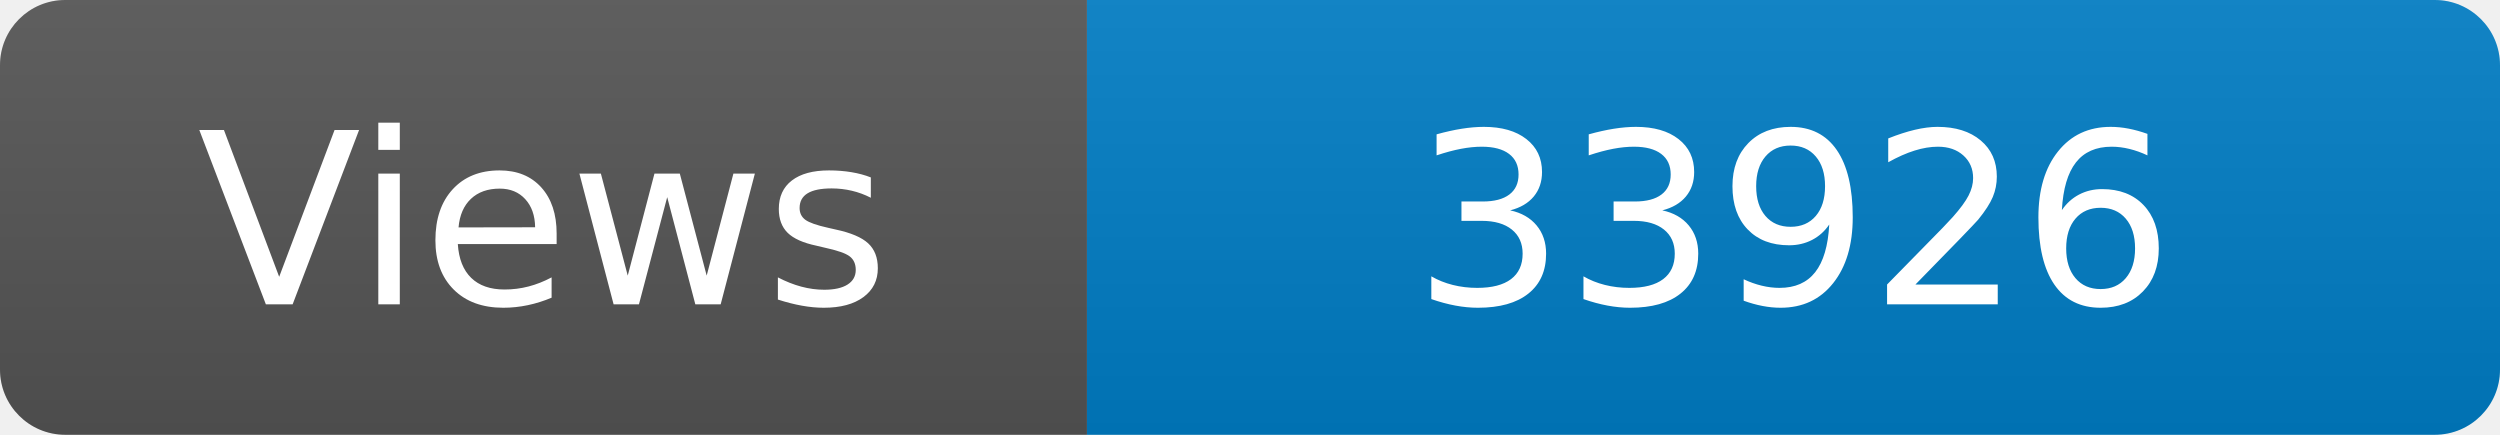
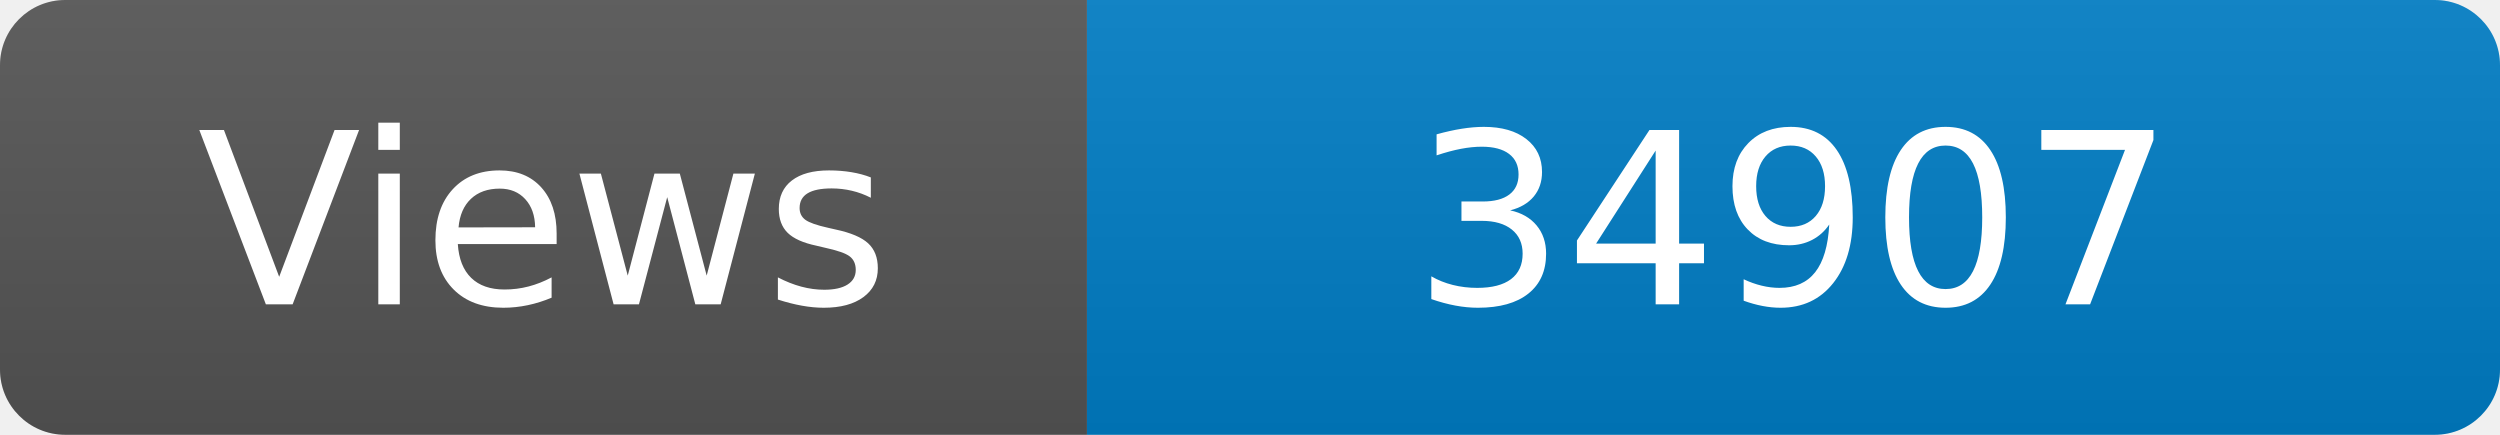
<svg xmlns="http://www.w3.org/2000/svg" width="115" height="20" role="img" aria-label="Maintained?: yes">
  <linearGradient id="s" x2="0" y2="100%">
    <stop offset="0" stop-color="#bbb" stop-opacity=".1" />
    <stop offset="1" stop-opacity=".1" />
  </linearGradient>
  <clipPath id="r">
    <rect width="115" height="20" rx="3" fill="#fff" />
  </clipPath>
  <g clip-path="url(#r)">
    <rect width="50" height="20" fill="#555" />
    <rect x="50" width="160" height="20" fill="#007ec6" />
    <rect width="115" height="20" fill="url(#s)" />
  </g>
  <g fill="#fff" text-anchor="middle" font-family="Verdana,Geneva,DejaVu Sans,sans-serif" font-size="110">
    <text x="250" y="140" transform="scale(.1)" fill="#fff">Views</text>
-     <text x="825" y="140" transform="scale(.1)" fill="#fff">33926</text>
+     <text x="825" y="140" transform="scale(.1)" fill="#fff">34907</text>
  </g>
</svg>
